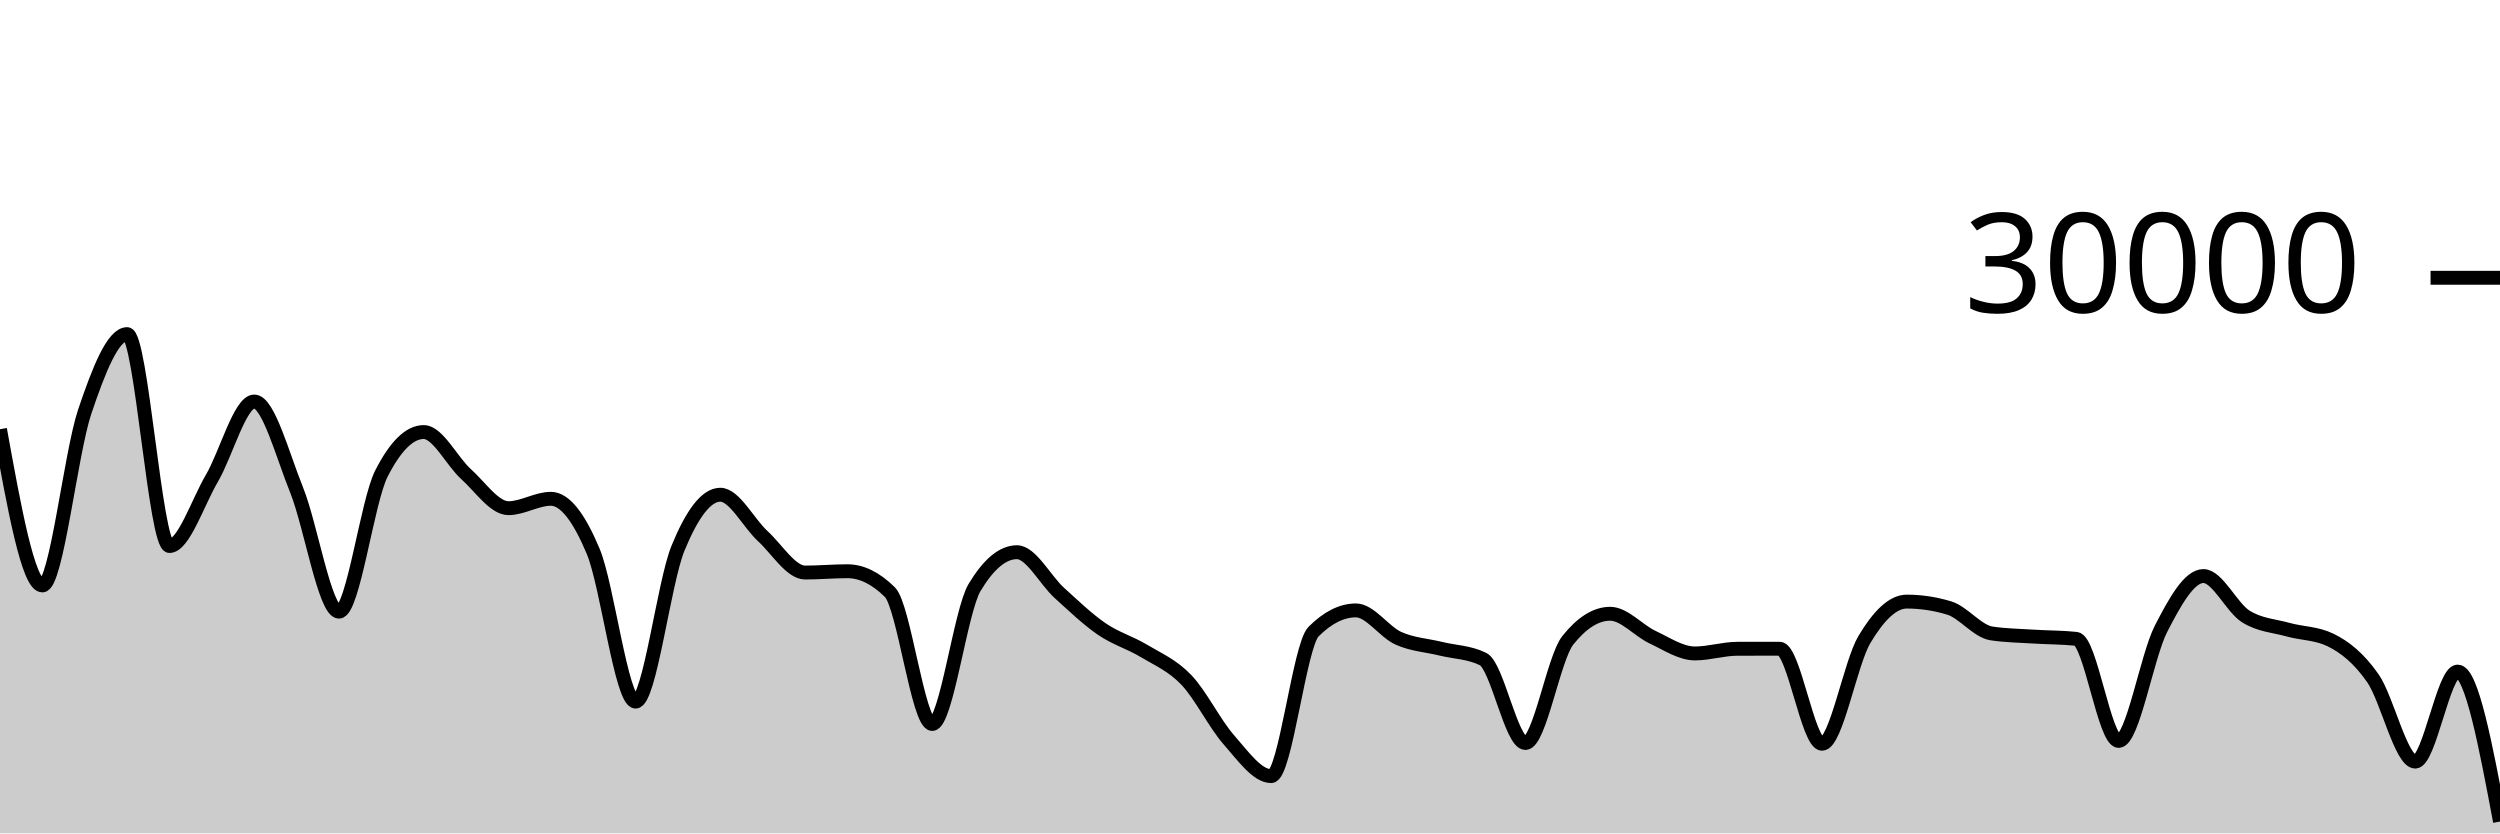
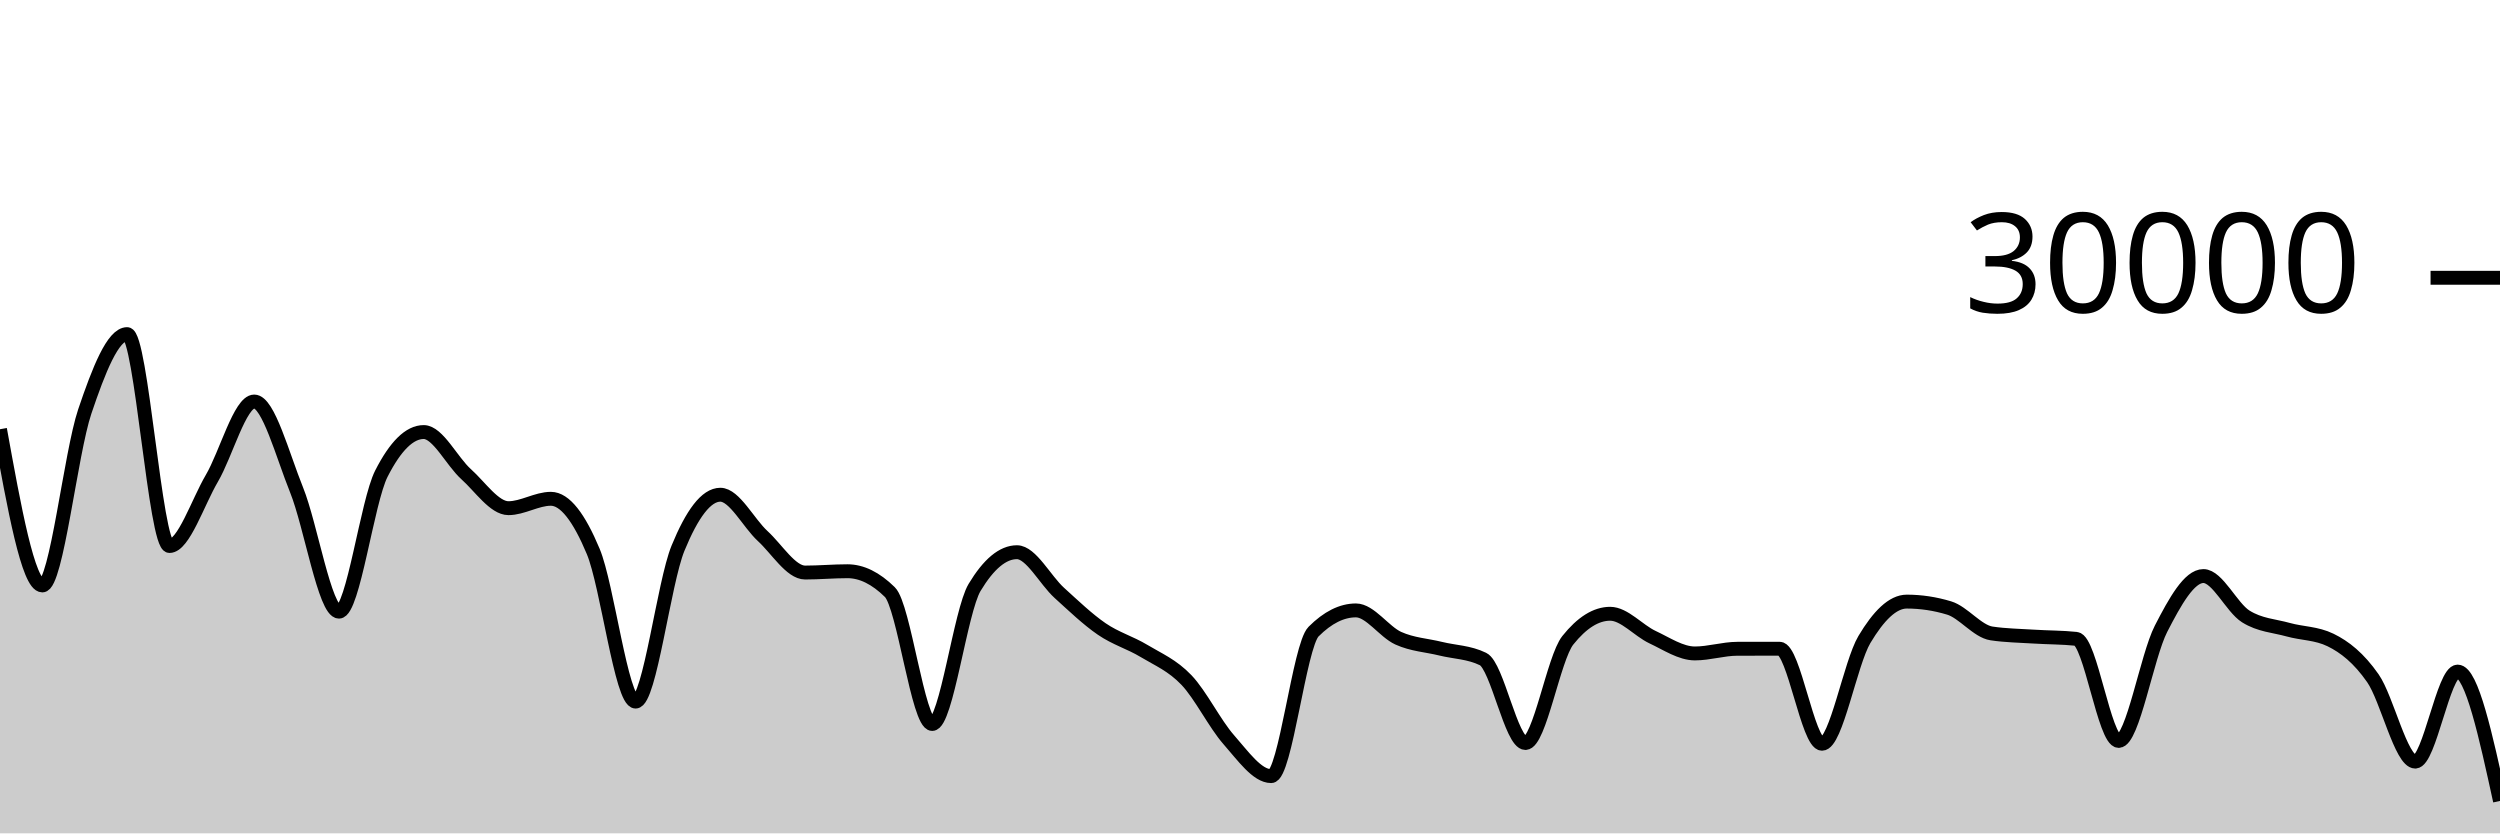
<svg xmlns="http://www.w3.org/2000/svg" viewBox="0 0 180 60">
  <g transform="translate(0,20)">
-     <path class="area" fill="rgba(0, 0, 0, 0.2)" d="M0,10.904C1.017,16.529,2.034,22.153,3.051,22.153C4.068,22.153,5.085,12.65,6.102,9.633C7.119,6.617,8.136,4.056,9.153,4.056C10.169,4.056,11.186,19.313,12.203,19.313C13.22,19.313,14.237,16.175,15.254,14.441C16.271,12.707,17.288,8.909,18.305,8.909C19.322,8.909,20.339,12.76,21.356,15.281C22.373,17.803,23.39,24.039,24.407,24.039C25.424,24.039,26.441,16.104,27.458,14.105C28.475,12.106,29.492,11.107,30.508,11.107C31.525,11.107,32.542,13.225,33.559,14.139C34.576,15.052,35.593,16.589,36.61,16.589C37.627,16.589,38.644,15.913,39.661,15.913C40.678,15.913,41.695,17.268,42.712,19.701C43.729,22.135,44.746,30.515,45.763,30.515C46.78,30.515,47.797,21.958,48.814,19.476C49.831,16.994,50.847,15.62,51.864,15.62C52.881,15.62,53.898,17.664,54.915,18.597C55.932,19.531,56.949,21.223,57.966,21.223C58.983,21.223,60,21.129,61.017,21.129C62.034,21.129,63.051,21.629,64.068,22.629C65.085,23.629,66.102,32.127,67.119,32.127C68.136,32.127,69.153,23.988,70.169,22.296C71.186,20.604,72.203,19.759,73.22,19.759C74.237,19.759,75.254,21.766,76.271,22.687C77.288,23.608,78.305,24.588,79.322,25.285C80.339,25.983,81.356,26.258,82.373,26.871C83.39,27.483,84.407,27.896,85.424,28.961C86.441,30.027,87.458,32.109,88.475,33.263C89.492,34.416,90.508,35.881,91.525,35.881C92.542,35.881,93.559,26.494,94.576,25.476C95.593,24.458,96.61,23.949,97.627,23.949C98.644,23.949,99.661,25.492,100.678,25.952C101.695,26.412,102.712,26.457,103.729,26.707C104.746,26.956,105.763,26.955,106.78,27.451C107.797,27.947,108.814,33.497,109.831,33.497C110.847,33.497,111.864,27.377,112.881,26.103C113.898,24.828,114.915,24.191,115.932,24.191C116.949,24.191,117.966,25.398,118.983,25.875C120,26.351,121.017,27.048,122.034,27.048C123.051,27.048,124.068,26.715,125.085,26.712C126.102,26.709,127.119,26.708,128.136,26.708C129.153,26.708,130.169,33.551,131.186,33.551C132.203,33.551,133.22,27.75,134.237,26.044C135.254,24.338,136.271,23.315,137.288,23.315C138.305,23.315,139.322,23.468,140.339,23.776C141.356,24.084,142.373,25.454,143.39,25.607C144.407,25.76,145.424,25.771,146.441,25.836C147.458,25.901,148.475,25.89,149.492,25.997C150.508,26.105,151.525,33.347,152.542,33.347C153.559,33.347,154.576,27.251,155.593,25.272C156.61,23.293,157.627,21.475,158.644,21.475C159.661,21.475,160.678,23.746,161.695,24.383C162.712,25.019,163.729,25.054,164.746,25.337C165.763,25.62,166.78,25.585,167.797,26.08C168.814,26.575,169.831,27.374,170.847,28.833C171.864,30.293,172.881,34.836,173.898,34.836C174.915,34.836,175.932,28.353,176.949,28.353C177.966,28.353,178.983,33.752,180,39.151L180,40C178.983,40,177.966,40,176.949,40C175.932,40,174.915,40,173.898,40C172.881,40,171.864,40,170.847,40C169.831,40,168.814,40,167.797,40C166.78,40,165.763,40,164.746,40C163.729,40,162.712,40,161.695,40C160.678,40,159.661,40,158.644,40C157.627,40,156.61,40,155.593,40C154.576,40,153.559,40,152.542,40C151.525,40,150.508,40,149.492,40C148.475,40,147.458,40,146.441,40C145.424,40,144.407,40,143.39,40C142.373,40,141.356,40,140.339,40C139.322,40,138.305,40,137.288,40C136.271,40,135.254,40,134.237,40C133.22,40,132.203,40,131.186,40C130.169,40,129.153,40,128.136,40C127.119,40,126.102,40,125.085,40C124.068,40,123.051,40,122.034,40C121.017,40,120,40,118.983,40C117.966,40,116.949,40,115.932,40C114.915,40,113.898,40,112.881,40C111.864,40,110.847,40,109.831,40C108.814,40,107.797,40,106.78,40C105.763,40,104.746,40,103.729,40C102.712,40,101.695,40,100.678,40C99.661,40,98.644,40,97.627,40C96.61,40,95.593,40,94.576,40C93.559,40,92.542,40,91.525,40C90.508,40,89.492,40,88.475,40C87.458,40,86.441,40,85.424,40C84.407,40,83.39,40,82.373,40C81.356,40,80.339,40,79.322,40C78.305,40,77.288,40,76.271,40C75.254,40,74.237,40,73.22,40C72.203,40,71.186,40,70.169,40C69.153,40,68.136,40,67.119,40C66.102,40,65.085,40,64.068,40C63.051,40,62.034,40,61.017,40C60,40,58.983,40,57.966,40C56.949,40,55.932,40,54.915,40C53.898,40,52.881,40,51.864,40C50.847,40,49.831,40,48.814,40C47.797,40,46.78,40,45.763,40C44.746,40,43.729,40,42.712,40C41.695,40,40.678,40,39.661,40C38.644,40,37.627,40,36.61,40C35.593,40,34.576,40,33.559,40C32.542,40,31.525,40,30.508,40C29.492,40,28.475,40,27.458,40C26.441,40,25.424,40,24.407,40C23.39,40,22.373,40,21.356,40C20.339,40,19.322,40,18.305,40C17.288,40,16.271,40,15.254,40C14.237,40,13.22,40,12.203,40C11.186,40,10.169,40,9.153,40C8.136,40,7.119,40,6.102,40C5.085,40,4.068,40,3.051,40C2.034,40,1.017,40,0,40Z" />
-     <path class="line" stroke="black" fill="none" d="M0,10.904C1.017,16.529,2.034,22.153,3.051,22.153C4.068,22.153,5.085,12.65,6.102,9.633C7.119,6.617,8.136,4.056,9.153,4.056C10.169,4.056,11.186,19.313,12.203,19.313C13.22,19.313,14.237,16.175,15.254,14.441C16.271,12.707,17.288,8.909,18.305,8.909C19.322,8.909,20.339,12.76,21.356,15.281C22.373,17.803,23.39,24.039,24.407,24.039C25.424,24.039,26.441,16.104,27.458,14.105C28.475,12.106,29.492,11.107,30.508,11.107C31.525,11.107,32.542,13.225,33.559,14.139C34.576,15.052,35.593,16.589,36.61,16.589C37.627,16.589,38.644,15.913,39.661,15.913C40.678,15.913,41.695,17.268,42.712,19.701C43.729,22.135,44.746,30.515,45.763,30.515C46.78,30.515,47.797,21.958,48.814,19.476C49.831,16.994,50.847,15.62,51.864,15.62C52.881,15.62,53.898,17.664,54.915,18.597C55.932,19.531,56.949,21.223,57.966,21.223C58.983,21.223,60,21.129,61.017,21.129C62.034,21.129,63.051,21.629,64.068,22.629C65.085,23.629,66.102,32.127,67.119,32.127C68.136,32.127,69.153,23.988,70.169,22.296C71.186,20.604,72.203,19.759,73.22,19.759C74.237,19.759,75.254,21.766,76.271,22.687C77.288,23.608,78.305,24.588,79.322,25.285C80.339,25.983,81.356,26.258,82.373,26.871C83.39,27.483,84.407,27.896,85.424,28.961C86.441,30.027,87.458,32.109,88.475,33.263C89.492,34.416,90.508,35.881,91.525,35.881C92.542,35.881,93.559,26.494,94.576,25.476C95.593,24.458,96.61,23.949,97.627,23.949C98.644,23.949,99.661,25.492,100.678,25.952C101.695,26.412,102.712,26.457,103.729,26.707C104.746,26.956,105.763,26.955,106.78,27.451C107.797,27.947,108.814,33.497,109.831,33.497C110.847,33.497,111.864,27.377,112.881,26.103C113.898,24.828,114.915,24.191,115.932,24.191C116.949,24.191,117.966,25.398,118.983,25.875C120,26.351,121.017,27.048,122.034,27.048C123.051,27.048,124.068,26.715,125.085,26.712C126.102,26.709,127.119,26.708,128.136,26.708C129.153,26.708,130.169,33.551,131.186,33.551C132.203,33.551,133.22,27.75,134.237,26.044C135.254,24.338,136.271,23.315,137.288,23.315C138.305,23.315,139.322,23.468,140.339,23.776C141.356,24.084,142.373,25.454,143.39,25.607C144.407,25.76,145.424,25.771,146.441,25.836C147.458,25.901,148.475,25.89,149.492,25.997C150.508,26.105,151.525,33.347,152.542,33.347C153.559,33.347,154.576,27.251,155.593,25.272C156.61,23.293,157.627,21.475,158.644,21.475C159.661,21.475,160.678,23.746,161.695,24.383C162.712,25.019,163.729,25.054,164.746,25.337C165.763,25.62,166.78,25.585,167.797,26.08C168.814,26.575,169.831,27.374,170.847,28.833C171.864,30.293,172.881,34.836,173.898,34.836C174.915,34.836,175.932,28.353,176.949,28.353C177.966,28.353,178.983,33.752,180,39.151" />
+     <path class="area" fill="rgba(0, 0, 0, 0.2)" d="M0,10.904C1.017,16.529,2.034,22.153,3.051,22.153C4.068,22.153,5.085,12.65,6.102,9.633C7.119,6.617,8.136,4.056,9.153,4.056C10.169,4.056,11.186,19.313,12.203,19.313C13.22,19.313,14.237,16.175,15.254,14.441C16.271,12.707,17.288,8.909,18.305,8.909C19.322,8.909,20.339,12.76,21.356,15.281C22.373,17.803,23.39,24.039,24.407,24.039C25.424,24.039,26.441,16.104,27.458,14.105C28.475,12.106,29.492,11.107,30.508,11.107C31.525,11.107,32.542,13.225,33.559,14.139C34.576,15.052,35.593,16.589,36.61,16.589C37.627,16.589,38.644,15.913,39.661,15.913C40.678,15.913,41.695,17.268,42.712,19.701C43.729,22.135,44.746,30.515,45.763,30.515C46.78,30.515,47.797,21.958,48.814,19.476C49.831,16.994,50.847,15.62,51.864,15.62C52.881,15.62,53.898,17.664,54.915,18.597C55.932,19.531,56.949,21.223,57.966,21.223C58.983,21.223,60,21.129,61.017,21.129C62.034,21.129,63.051,21.629,64.068,22.629C65.085,23.629,66.102,32.127,67.119,32.127C68.136,32.127,69.153,23.988,70.169,22.296C71.186,20.604,72.203,19.759,73.22,19.759C74.237,19.759,75.254,21.766,76.271,22.687C77.288,23.608,78.305,24.588,79.322,25.285C80.339,25.983,81.356,26.258,82.373,26.871C83.39,27.483,84.407,27.896,85.424,28.961C86.441,30.027,87.458,32.109,88.475,33.263C89.492,34.416,90.508,35.881,91.525,35.881C92.542,35.881,93.559,26.494,94.576,25.476C95.593,24.458,96.61,23.949,97.627,23.949C98.644,23.949,99.661,25.492,100.678,25.952C101.695,26.412,102.712,26.457,103.729,26.707C104.746,26.956,105.763,26.955,106.78,27.451C107.797,27.947,108.814,33.497,109.831,33.497C110.847,33.497,111.864,27.377,112.881,26.103C113.898,24.828,114.915,24.191,115.932,24.191C116.949,24.191,117.966,25.398,118.983,25.875C120,26.351,121.017,27.048,122.034,27.048C123.051,27.048,124.068,26.715,125.085,26.712C126.102,26.709,127.119,26.708,128.136,26.708C129.153,26.708,130.169,33.551,131.186,33.551C132.203,33.551,133.22,27.75,134.237,26.044C135.254,24.338,136.271,23.315,137.288,23.315C138.305,23.315,139.322,23.468,140.339,23.776C141.356,24.084,142.373,25.454,143.39,25.607C144.407,25.76,145.424,25.771,146.441,25.836C147.458,25.901,148.475,25.89,149.492,25.997C150.508,26.105,151.525,33.347,152.542,33.347C153.559,33.347,154.576,27.251,155.593,25.272C156.61,23.293,157.627,21.475,158.644,21.475C159.661,21.475,160.678,23.746,161.695,24.383C162.712,25.019,163.729,25.054,164.746,25.337C165.763,25.62,166.78,25.585,167.797,26.08C168.814,26.575,169.831,27.374,170.847,28.833C171.864,30.293,172.881,34.836,173.898,34.836C174.915,34.836,175.932,28.353,176.949,28.353C177.966,28.353,178.983,33.011,180,37.668L180,40C178.983,40,177.966,40,176.949,40C175.932,40,174.915,40,173.898,40C172.881,40,171.864,40,170.847,40C169.831,40,168.814,40,167.797,40C166.78,40,165.763,40,164.746,40C163.729,40,162.712,40,161.695,40C160.678,40,159.661,40,158.644,40C157.627,40,156.61,40,155.593,40C154.576,40,153.559,40,152.542,40C151.525,40,150.508,40,149.492,40C148.475,40,147.458,40,146.441,40C145.424,40,144.407,40,143.39,40C142.373,40,141.356,40,140.339,40C139.322,40,138.305,40,137.288,40C136.271,40,135.254,40,134.237,40C133.22,40,132.203,40,131.186,40C130.169,40,129.153,40,128.136,40C127.119,40,126.102,40,125.085,40C124.068,40,123.051,40,122.034,40C121.017,40,120,40,118.983,40C117.966,40,116.949,40,115.932,40C114.915,40,113.898,40,112.881,40C111.864,40,110.847,40,109.831,40C108.814,40,107.797,40,106.78,40C105.763,40,104.746,40,103.729,40C102.712,40,101.695,40,100.678,40C99.661,40,98.644,40,97.627,40C96.61,40,95.593,40,94.576,40C93.559,40,92.542,40,91.525,40C90.508,40,89.492,40,88.475,40C87.458,40,86.441,40,85.424,40C84.407,40,83.39,40,82.373,40C81.356,40,80.339,40,79.322,40C78.305,40,77.288,40,76.271,40C75.254,40,74.237,40,73.22,40C72.203,40,71.186,40,70.169,40C69.153,40,68.136,40,67.119,40C66.102,40,65.085,40,64.068,40C63.051,40,62.034,40,61.017,40C60,40,58.983,40,57.966,40C56.949,40,55.932,40,54.915,40C53.898,40,52.881,40,51.864,40C50.847,40,49.831,40,48.814,40C47.797,40,46.78,40,45.763,40C44.746,40,43.729,40,42.712,40C41.695,40,40.678,40,39.661,40C38.644,40,37.627,40,36.61,40C35.593,40,34.576,40,33.559,40C32.542,40,31.525,40,30.508,40C29.492,40,28.475,40,27.458,40C26.441,40,25.424,40,24.407,40C23.39,40,22.373,40,21.356,40C20.339,40,19.322,40,18.305,40C17.288,40,16.271,40,15.254,40C14.237,40,13.22,40,12.203,40C11.186,40,10.169,40,9.153,40C8.136,40,7.119,40,6.102,40C5.085,40,4.068,40,3.051,40C2.034,40,1.017,40,0,40Z" />
+     <path class="line" stroke="black" fill="none" d="M0,10.904C1.017,16.529,2.034,22.153,3.051,22.153C4.068,22.153,5.085,12.65,6.102,9.633C7.119,6.617,8.136,4.056,9.153,4.056C10.169,4.056,11.186,19.313,12.203,19.313C13.22,19.313,14.237,16.175,15.254,14.441C16.271,12.707,17.288,8.909,18.305,8.909C19.322,8.909,20.339,12.76,21.356,15.281C22.373,17.803,23.39,24.039,24.407,24.039C25.424,24.039,26.441,16.104,27.458,14.105C28.475,12.106,29.492,11.107,30.508,11.107C31.525,11.107,32.542,13.225,33.559,14.139C34.576,15.052,35.593,16.589,36.61,16.589C37.627,16.589,38.644,15.913,39.661,15.913C40.678,15.913,41.695,17.268,42.712,19.701C43.729,22.135,44.746,30.515,45.763,30.515C46.78,30.515,47.797,21.958,48.814,19.476C49.831,16.994,50.847,15.62,51.864,15.62C52.881,15.62,53.898,17.664,54.915,18.597C55.932,19.531,56.949,21.223,57.966,21.223C58.983,21.223,60,21.129,61.017,21.129C62.034,21.129,63.051,21.629,64.068,22.629C65.085,23.629,66.102,32.127,67.119,32.127C68.136,32.127,69.153,23.988,70.169,22.296C71.186,20.604,72.203,19.759,73.22,19.759C74.237,19.759,75.254,21.766,76.271,22.687C77.288,23.608,78.305,24.588,79.322,25.285C80.339,25.983,81.356,26.258,82.373,26.871C83.39,27.483,84.407,27.896,85.424,28.961C86.441,30.027,87.458,32.109,88.475,33.263C89.492,34.416,90.508,35.881,91.525,35.881C92.542,35.881,93.559,26.494,94.576,25.476C95.593,24.458,96.61,23.949,97.627,23.949C98.644,23.949,99.661,25.492,100.678,25.952C101.695,26.412,102.712,26.457,103.729,26.707C104.746,26.956,105.763,26.955,106.78,27.451C107.797,27.947,108.814,33.497,109.831,33.497C110.847,33.497,111.864,27.377,112.881,26.103C113.898,24.828,114.915,24.191,115.932,24.191C116.949,24.191,117.966,25.398,118.983,25.875C120,26.351,121.017,27.048,122.034,27.048C123.051,27.048,124.068,26.715,125.085,26.712C126.102,26.709,127.119,26.708,128.136,26.708C129.153,26.708,130.169,33.551,131.186,33.551C132.203,33.551,133.22,27.75,134.237,26.044C135.254,24.338,136.271,23.315,137.288,23.315C138.305,23.315,139.322,23.468,140.339,23.776C141.356,24.084,142.373,25.454,143.39,25.607C144.407,25.76,145.424,25.771,146.441,25.836C147.458,25.901,148.475,25.89,149.492,25.997C150.508,26.105,151.525,33.347,152.542,33.347C153.559,33.347,154.576,27.251,155.593,25.272C156.61,23.293,157.627,21.475,158.644,21.475C159.661,21.475,160.678,23.746,161.695,24.383C162.712,25.019,163.729,25.054,164.746,25.337C165.763,25.62,166.78,25.585,167.797,26.08C168.814,26.575,169.831,27.374,170.847,28.833C171.864,30.293,172.881,34.836,173.898,34.836C174.915,34.836,175.932,28.353,176.949,28.353C177.966,28.353,178.983,33.011,180,37.668" />
    <path class="axis-ceiling" stroke-width="1" stroke="black" fill="none" d="M175,0L180,0" />
    <text class="axis-ceiling-label" font-family="sans-serif" text-anchor="end" font-size="10px" x="170" y="2.5">30000</text>
  </g>
</svg>
